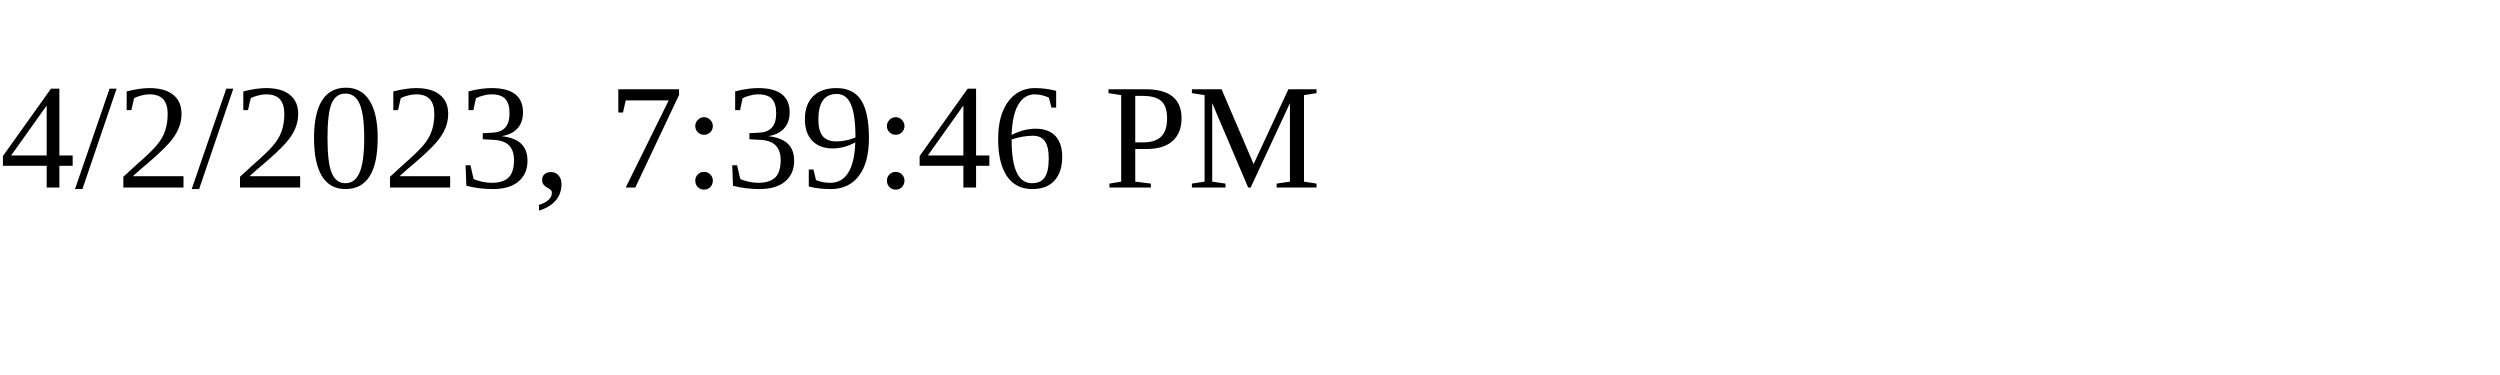
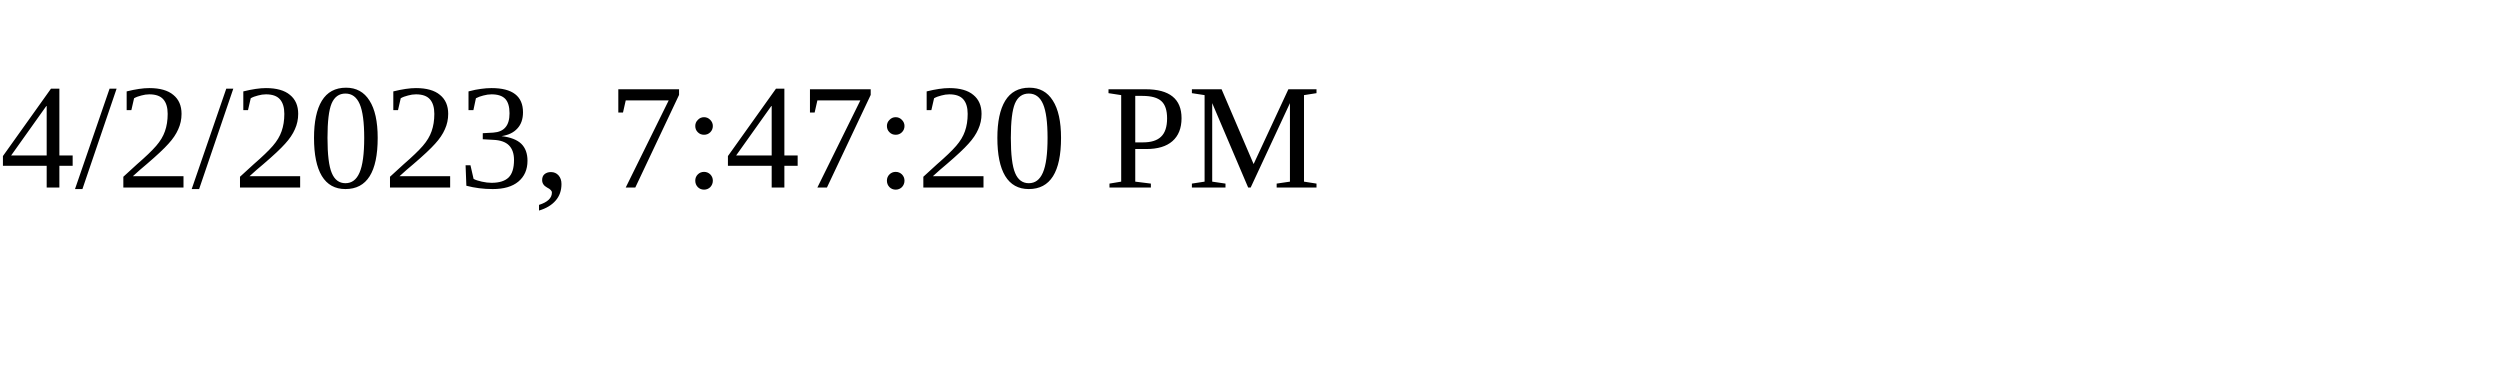
<svg xmlns="http://www.w3.org/2000/svg" height="30" width="200">
-   <text x="0" y="15">4/2/2023, 7:39:46 PM</text>
+   <text x="0" y="15">4/2/2023, 7:47:20 PM</text>
</svg>
